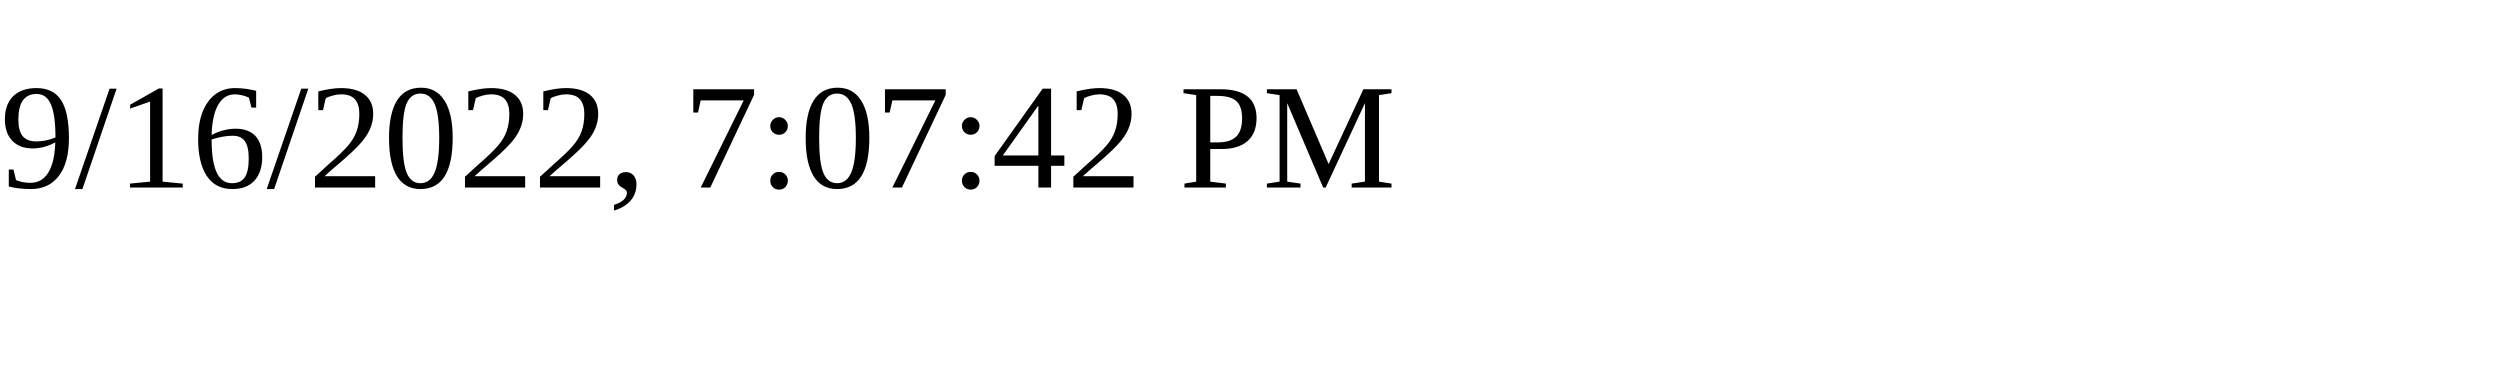
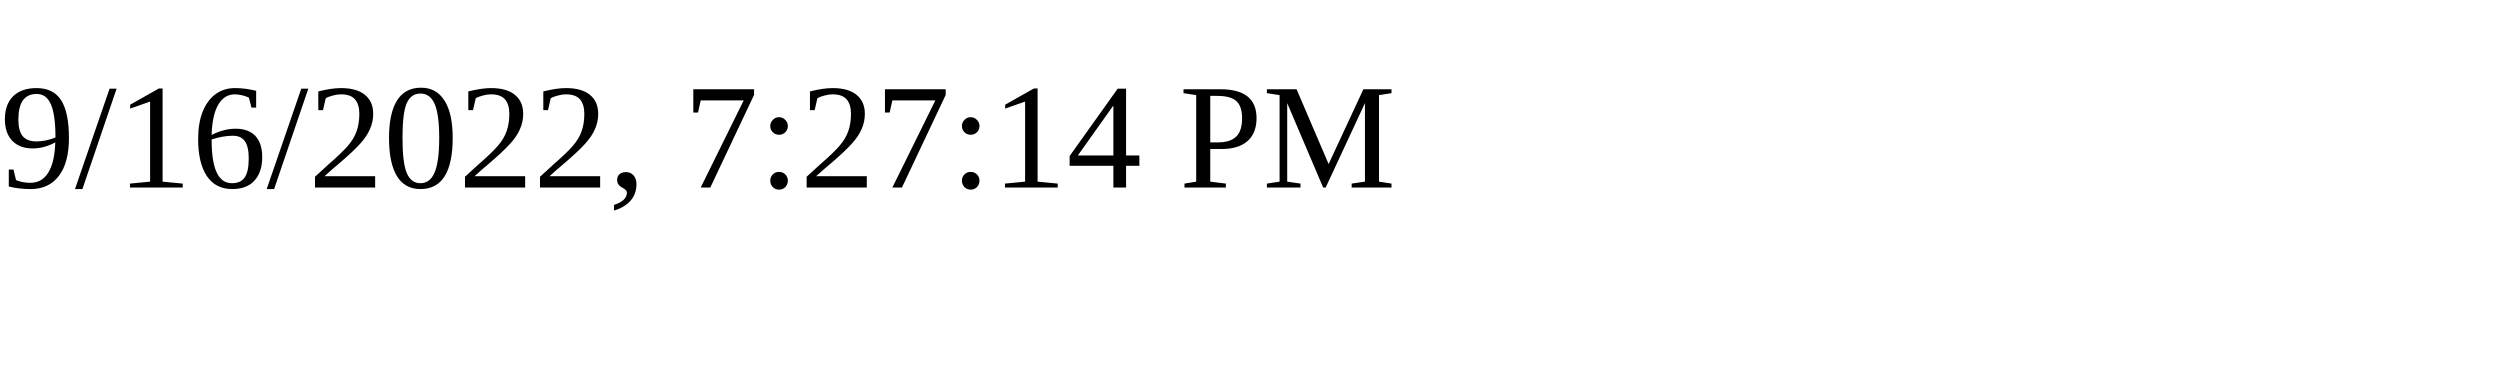
<svg xmlns="http://www.w3.org/2000/svg" height="30" width="200">
-   <text x="0" y="15">9/16/2022, 7:07:42 PM</text>
+   <text x="0" y="15">9/16/2022, 7:27:14 PM</text>
</svg>
